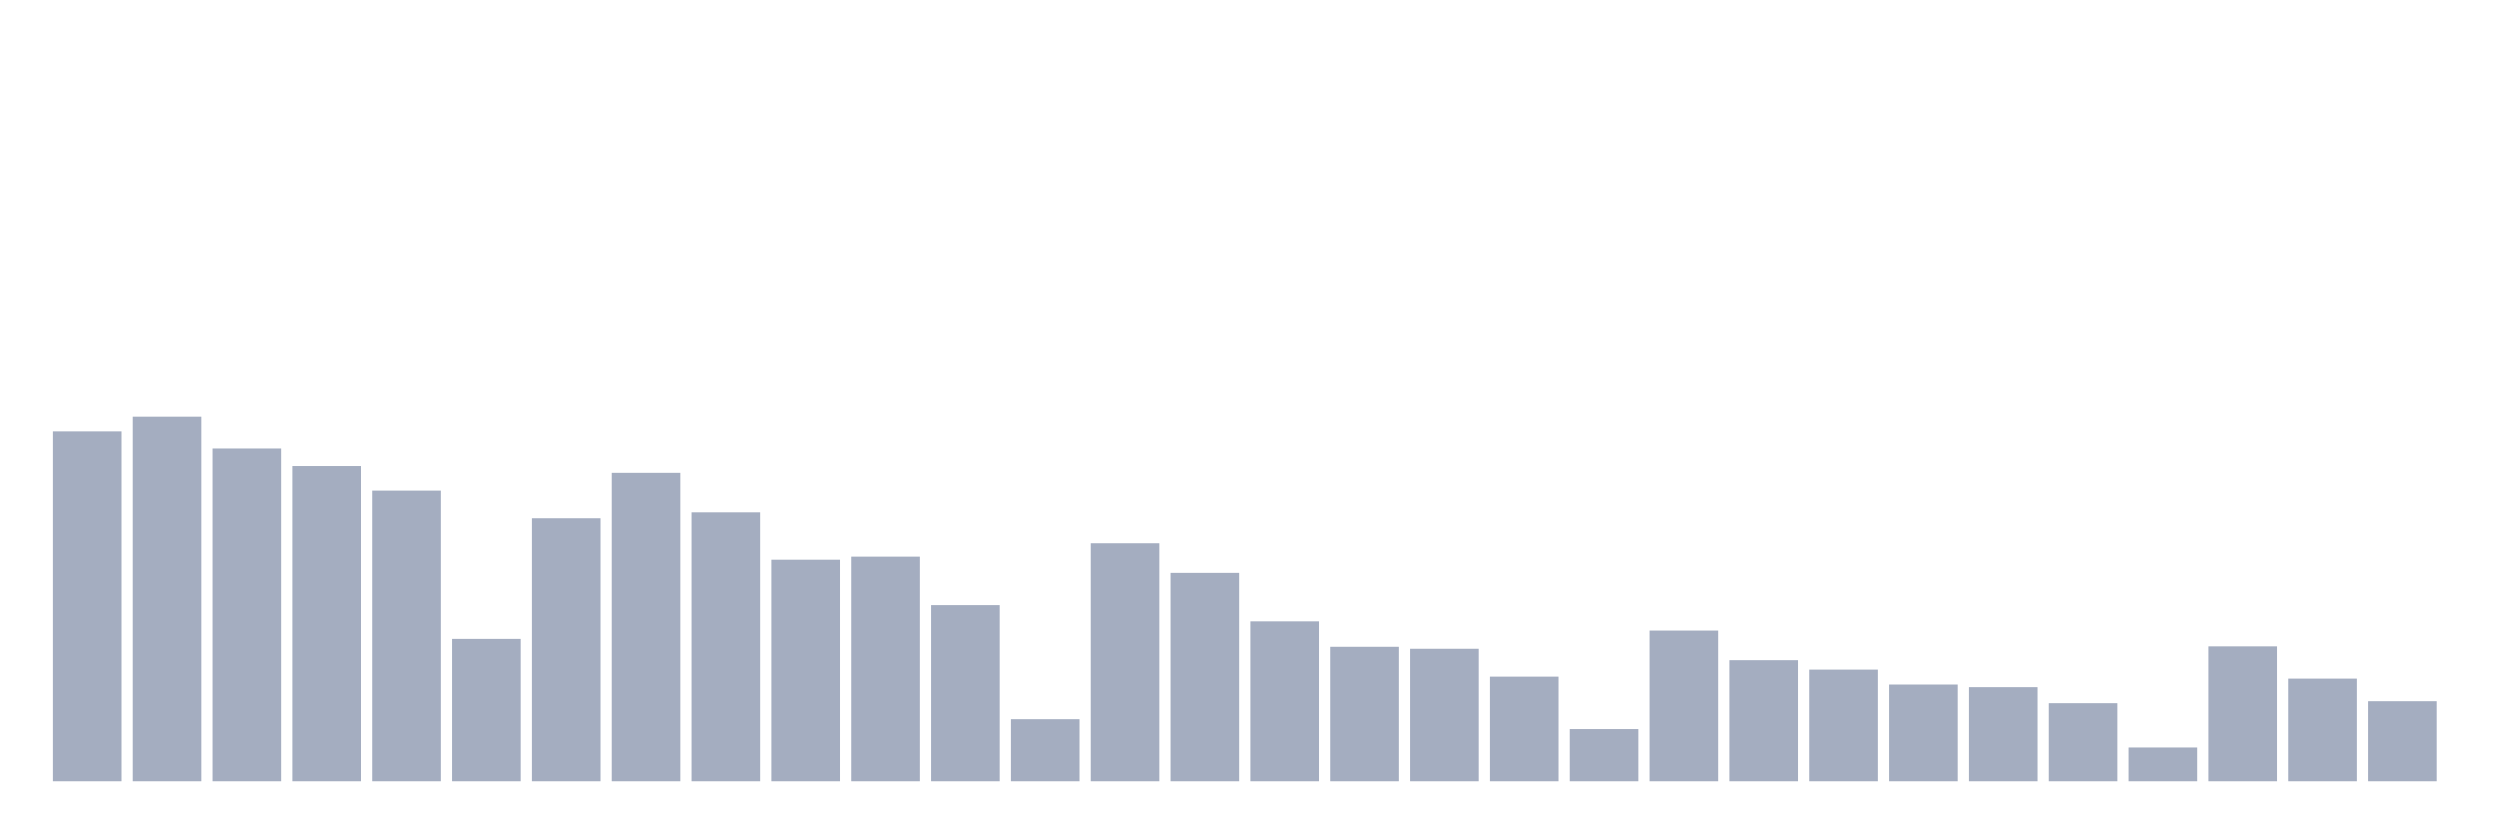
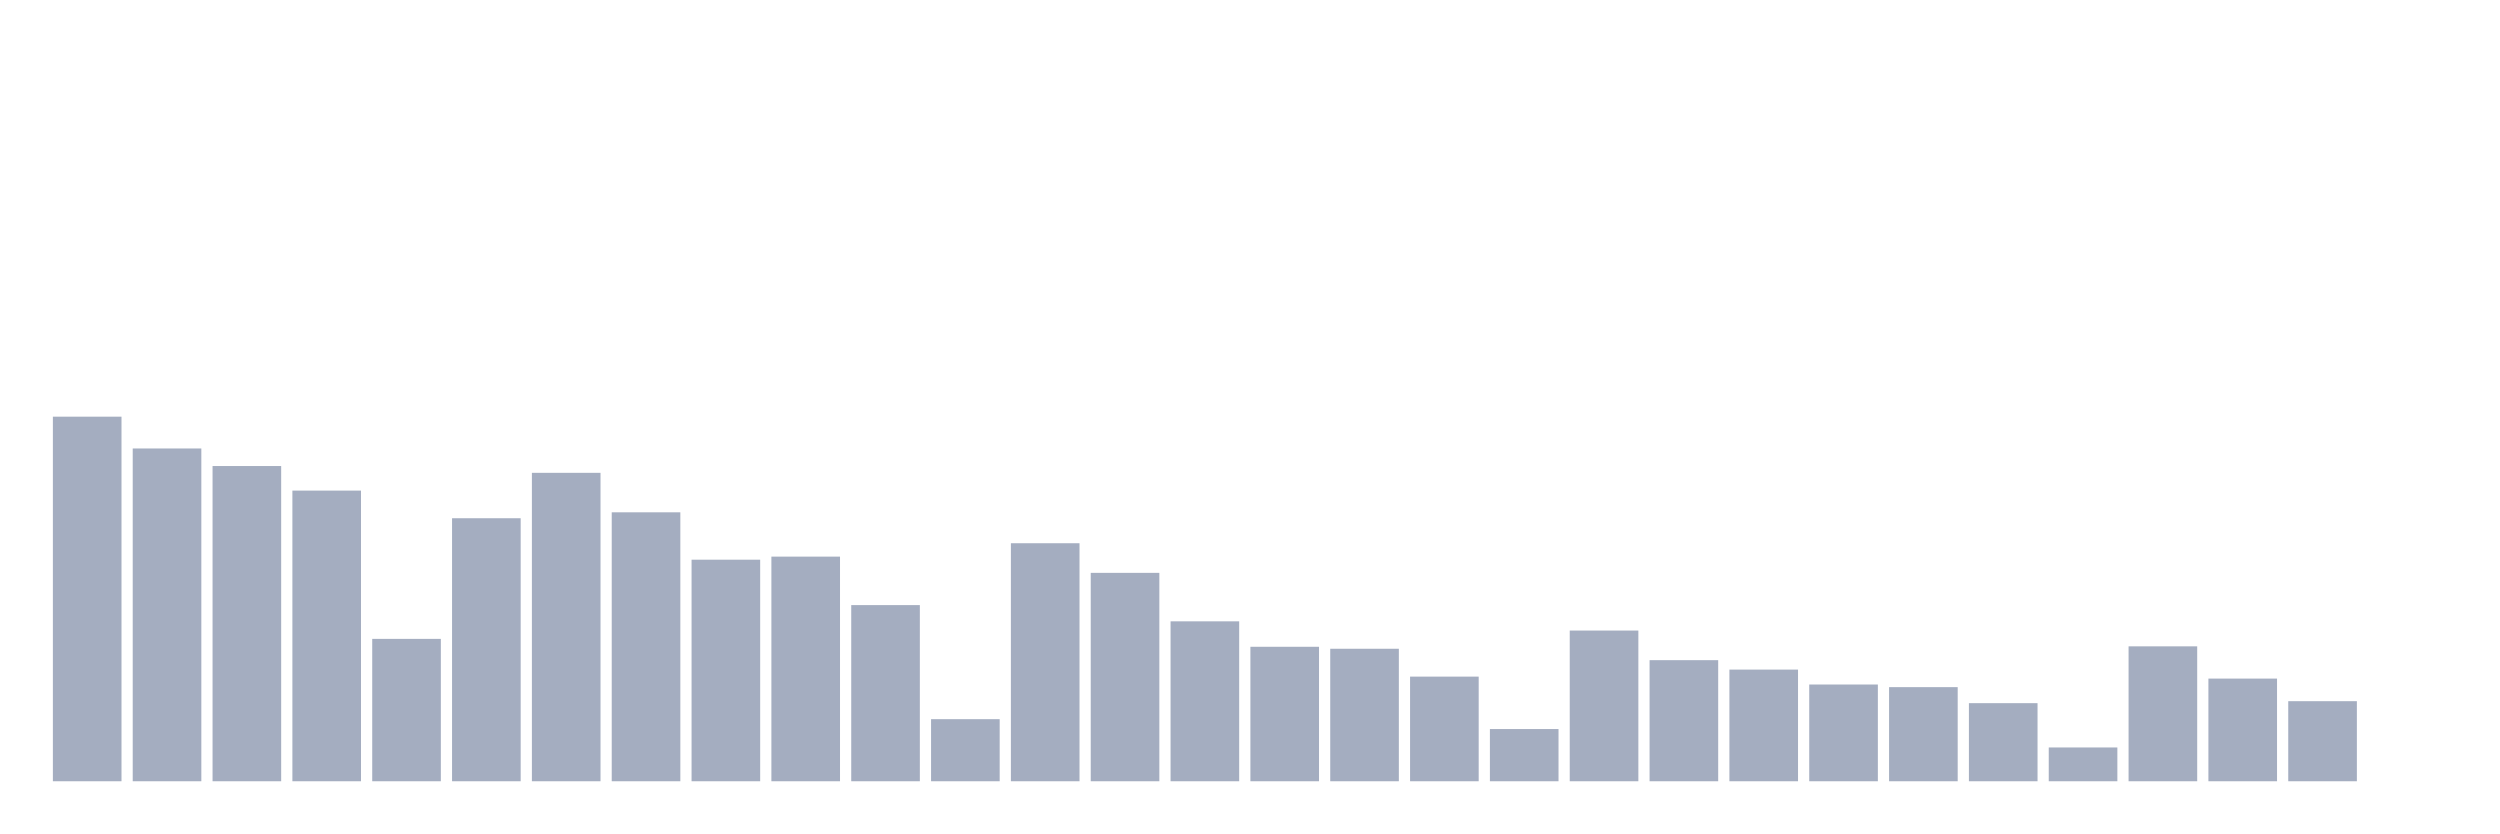
<svg xmlns="http://www.w3.org/2000/svg" viewBox="0 0 480 160">
  <g transform="translate(10,10)">
-     <rect class="bar" x="0.153" width="13.175" y="72.822" height="67.178" fill="rgb(164,173,192)" />
-     <rect class="bar" x="15.482" width="13.175" y="70" height="70" fill="rgb(164,173,192)" />
-     <rect class="bar" x="30.81" width="13.175" y="76.107" height="63.893" fill="rgb(164,173,192)" />
-     <rect class="bar" x="46.138" width="13.175" y="79.477" height="60.523" fill="rgb(164,173,192)" />
-     <rect class="bar" x="61.466" width="13.175" y="84.194" height="55.806" fill="rgb(164,173,192)" />
-     <rect class="bar" x="76.794" width="13.175" y="112.665" height="27.335" fill="rgb(164,173,192)" />
-     <rect class="bar" x="92.123" width="13.175" y="89.501" height="50.499" fill="rgb(164,173,192)" />
-     <rect class="bar" x="107.451" width="13.175" y="80.782" height="59.218" fill="rgb(164,173,192)" />
-     <rect class="bar" x="122.779" width="13.175" y="88.363" height="51.637" fill="rgb(164,173,192)" />
-     <rect class="bar" x="138.107" width="13.175" y="97.461" height="42.539" fill="rgb(164,173,192)" />
-     <rect class="bar" x="153.436" width="13.175" y="96.871" height="43.129" fill="rgb(164,173,192)" />
-     <rect class="bar" x="168.764" width="13.175" y="106.179" height="33.821" fill="rgb(164,173,192)" />
-     <rect class="bar" x="184.092" width="13.175" y="128.081" height="11.919" fill="rgb(164,173,192)" />
-     <rect class="bar" x="199.42" width="13.175" y="94.302" height="45.698" fill="rgb(164,173,192)" />
-     <rect class="bar" x="214.748" width="13.175" y="99.988" height="40.012" fill="rgb(164,173,192)" />
-     <rect class="bar" x="230.077" width="13.175" y="109.296" height="30.704" fill="rgb(164,173,192)" />
-     <rect class="bar" x="245.405" width="13.175" y="114.182" height="25.818" fill="rgb(164,173,192)" />
-     <rect class="bar" x="260.733" width="13.175" y="114.561" height="25.439" fill="rgb(164,173,192)" />
-     <rect class="bar" x="276.061" width="13.175" y="119.91" height="20.09" fill="rgb(164,173,192)" />
-     <rect class="bar" x="291.39" width="13.175" y="129.976" height="10.024" fill="rgb(164,173,192)" />
-     <rect class="bar" x="306.718" width="13.175" y="111.065" height="28.935" fill="rgb(164,173,192)" />
-     <rect class="bar" x="322.046" width="13.175" y="116.751" height="23.249" fill="rgb(164,173,192)" />
-     <rect class="bar" x="337.374" width="13.175" y="118.562" height="21.438" fill="rgb(164,173,192)" />
-     <rect class="bar" x="352.702" width="13.175" y="121.426" height="18.574" fill="rgb(164,173,192)" />
-     <rect class="bar" x="368.031" width="13.175" y="121.931" height="18.069" fill="rgb(164,173,192)" />
-     <rect class="bar" x="383.359" width="13.175" y="125.006" height="14.994" fill="rgb(164,173,192)" />
-     <rect class="bar" x="398.687" width="13.175" y="133.514" height="6.486" fill="rgb(164,173,192)" />
-     <rect class="bar" x="414.015" width="13.175" y="114.097" height="25.903" fill="rgb(164,173,192)" />
-     <rect class="bar" x="429.344" width="13.175" y="120.289" height="19.711" fill="rgb(164,173,192)" />
-     <rect class="bar" x="444.672" width="13.175" y="124.627" height="15.373" fill="rgb(164,173,192)" />
+     <rect class="bar" x="0.153" width="13.175" y="70" height="70" fill="rgb(164,173,192)" />
+     <rect class="bar" x="15.482" width="13.175" y="76.107" height="63.893" fill="rgb(164,173,192)" />
+     <rect class="bar" x="30.81" width="13.175" y="79.477" height="60.523" fill="rgb(164,173,192)" />
+     <rect class="bar" x="46.138" width="13.175" y="84.194" height="55.806" fill="rgb(164,173,192)" />
+     <rect class="bar" x="61.466" width="13.175" y="112.665" height="27.335" fill="rgb(164,173,192)" />
+     <rect class="bar" x="76.794" width="13.175" y="89.501" height="50.499" fill="rgb(164,173,192)" />
+     <rect class="bar" x="92.123" width="13.175" y="80.782" height="59.218" fill="rgb(164,173,192)" />
+     <rect class="bar" x="107.451" width="13.175" y="88.363" height="51.637" fill="rgb(164,173,192)" />
+     <rect class="bar" x="122.779" width="13.175" y="97.461" height="42.539" fill="rgb(164,173,192)" />
+     <rect class="bar" x="138.107" width="13.175" y="96.871" height="43.129" fill="rgb(164,173,192)" />
+     <rect class="bar" x="153.436" width="13.175" y="106.179" height="33.821" fill="rgb(164,173,192)" />
+     <rect class="bar" x="168.764" width="13.175" y="128.081" height="11.919" fill="rgb(164,173,192)" />
+     <rect class="bar" x="184.092" width="13.175" y="94.302" height="45.698" fill="rgb(164,173,192)" />
+     <rect class="bar" x="199.42" width="13.175" y="99.988" height="40.012" fill="rgb(164,173,192)" />
+     <rect class="bar" x="214.748" width="13.175" y="109.296" height="30.704" fill="rgb(164,173,192)" />
+     <rect class="bar" x="230.077" width="13.175" y="114.182" height="25.818" fill="rgb(164,173,192)" />
+     <rect class="bar" x="245.405" width="13.175" y="114.561" height="25.439" fill="rgb(164,173,192)" />
+     <rect class="bar" x="260.733" width="13.175" y="119.91" height="20.09" fill="rgb(164,173,192)" />
+     <rect class="bar" x="276.061" width="13.175" y="129.976" height="10.024" fill="rgb(164,173,192)" />
+     <rect class="bar" x="291.39" width="13.175" y="111.065" height="28.935" fill="rgb(164,173,192)" />
+     <rect class="bar" x="306.718" width="13.175" y="116.751" height="23.249" fill="rgb(164,173,192)" />
+     <rect class="bar" x="322.046" width="13.175" y="118.562" height="21.438" fill="rgb(164,173,192)" />
+     <rect class="bar" x="337.374" width="13.175" y="121.426" height="18.574" fill="rgb(164,173,192)" />
+     <rect class="bar" x="352.702" width="13.175" y="121.931" height="18.069" fill="rgb(164,173,192)" />
+     <rect class="bar" x="368.031" width="13.175" y="125.006" height="14.994" fill="rgb(164,173,192)" />
+     <rect class="bar" x="383.359" width="13.175" y="133.514" height="6.486" fill="rgb(164,173,192)" />
+     <rect class="bar" x="398.687" width="13.175" y="114.097" height="25.903" fill="rgb(164,173,192)" />
+     <rect class="bar" x="414.015" width="13.175" y="120.289" height="19.711" fill="rgb(164,173,192)" />
+     <rect class="bar" x="429.344" width="13.175" y="124.627" height="15.373" fill="rgb(164,173,192)" />
+     <rect class="bar" x="444.672" width="13.175" y="140" height="0" fill="rgb(164,173,192)" />
  </g>
</svg>
